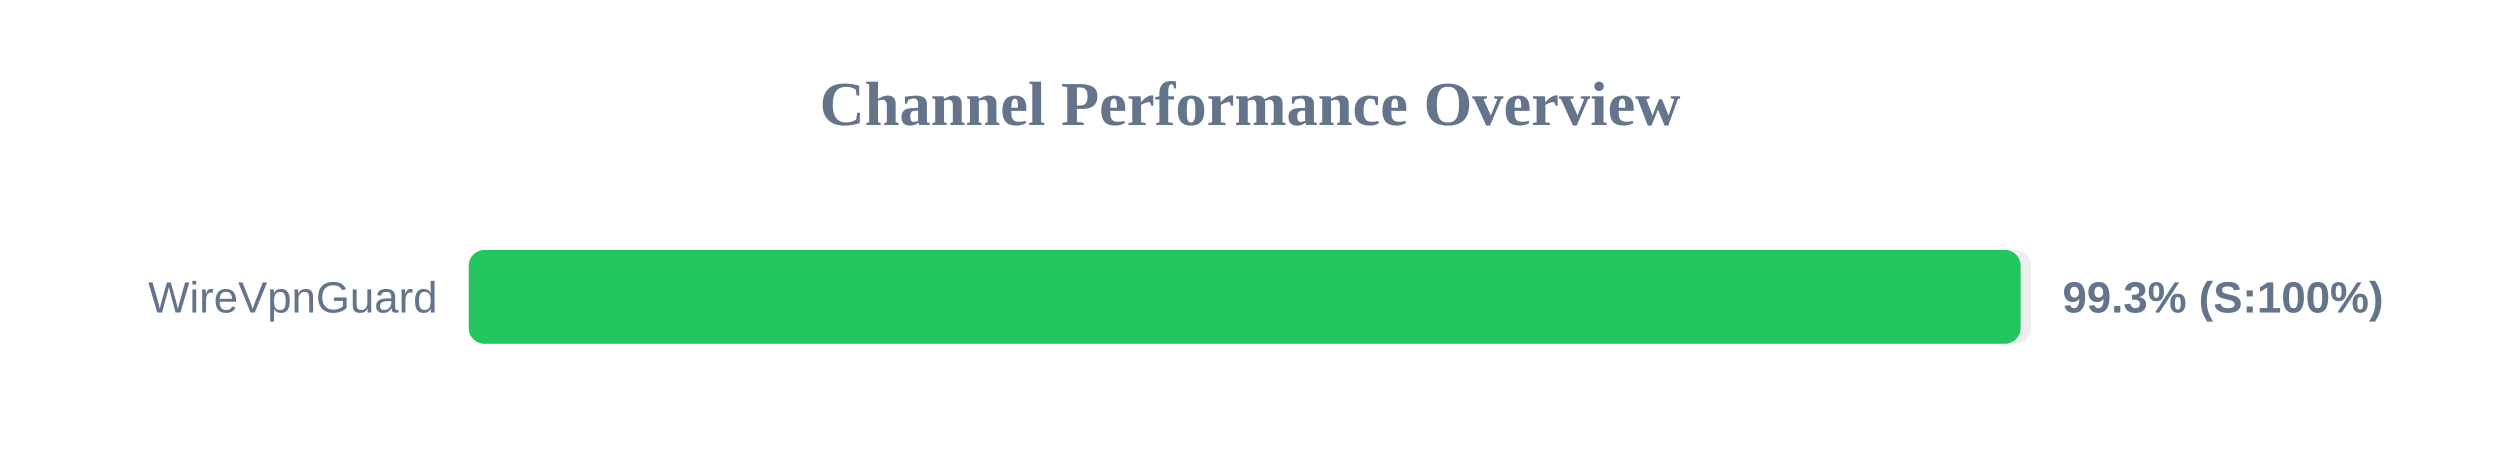
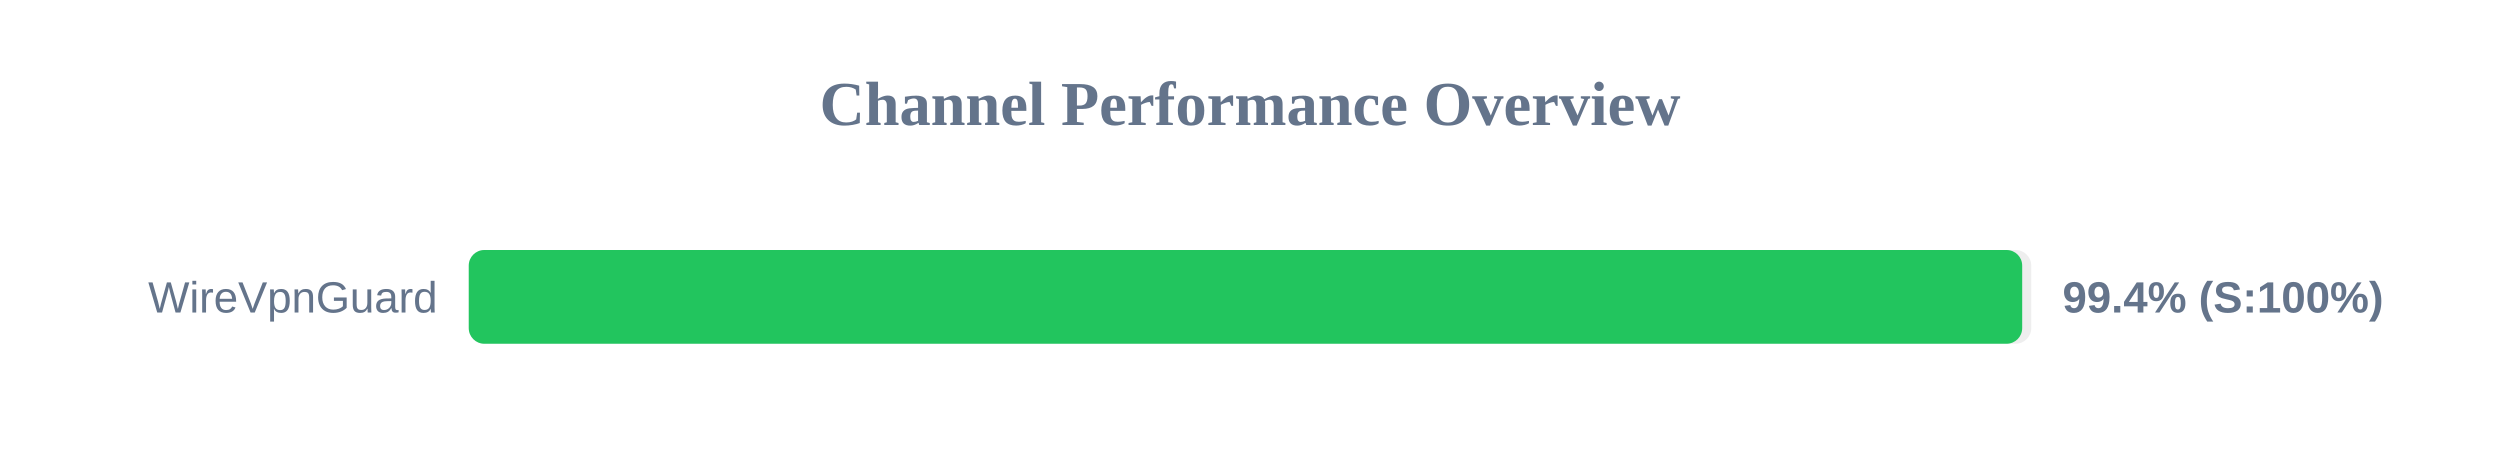
<svg xmlns="http://www.w3.org/2000/svg" width="800" height="150" version="1.1">
  <style>
        .row { font: 14px Arial; fill: #64748b; }
        .score { font: bold 14px Arial; fill: #64748b; }
    </style>
  <text x="400" y="40" text-anchor="middle" font-size="20px" font-weight="bold" fill="#64748b">Channel Performance Overview</text>
  <rect x="150" y="80" width="500" height="30" fill="#eee" rx="5" />
-   <rect x="150" y="80" width="496.6" height="30" fill="#22c55e" rx="5" />
+   <rect x="150" y="80" width="497.1" height="30" fill="#22c55e" rx="5" />
  <text x="140" y="100" text-anchor="end" class="row">WireVpnGuard</text>
-   <text x="660" y="100" text-anchor="start" class="score">99.3% (S:100%)</text>
+   <text x="660" y="100" text-anchor="start" class="score">99.4% (S:100%)</text>
</svg>
